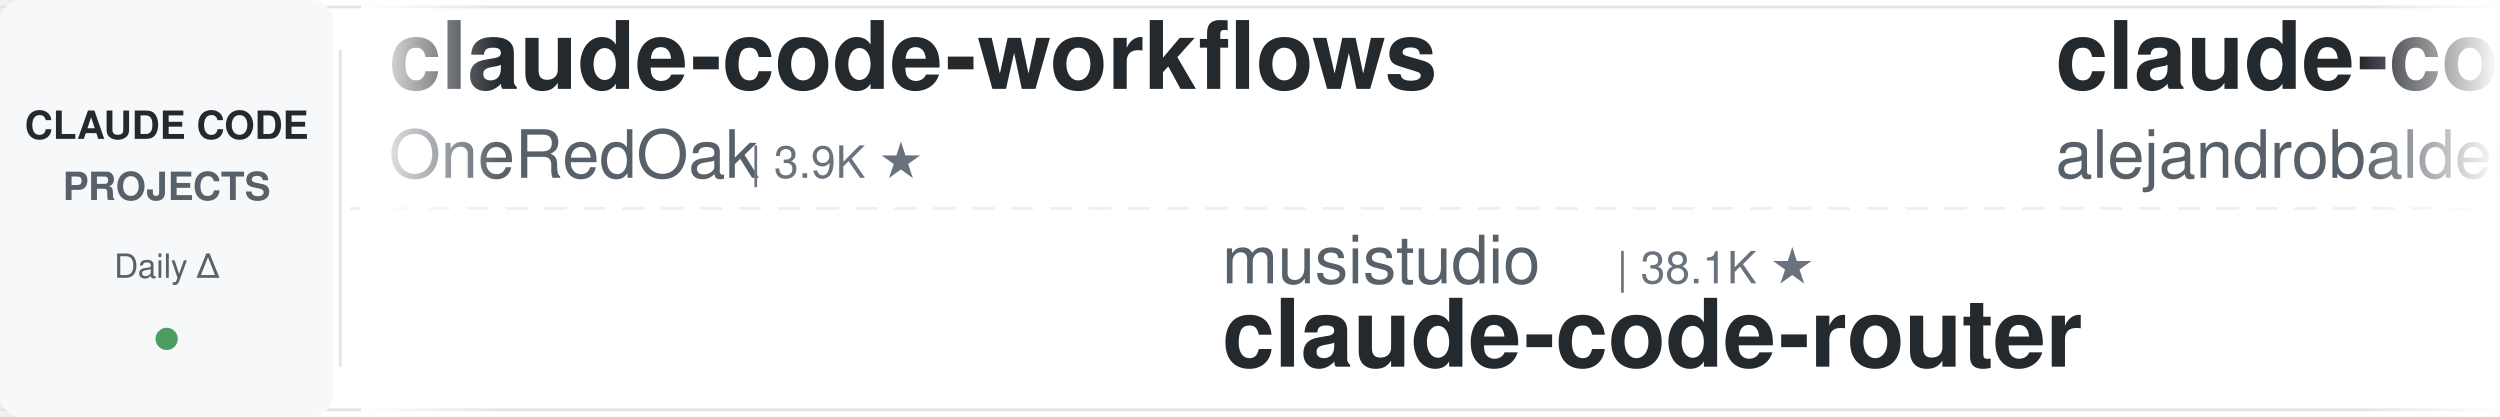
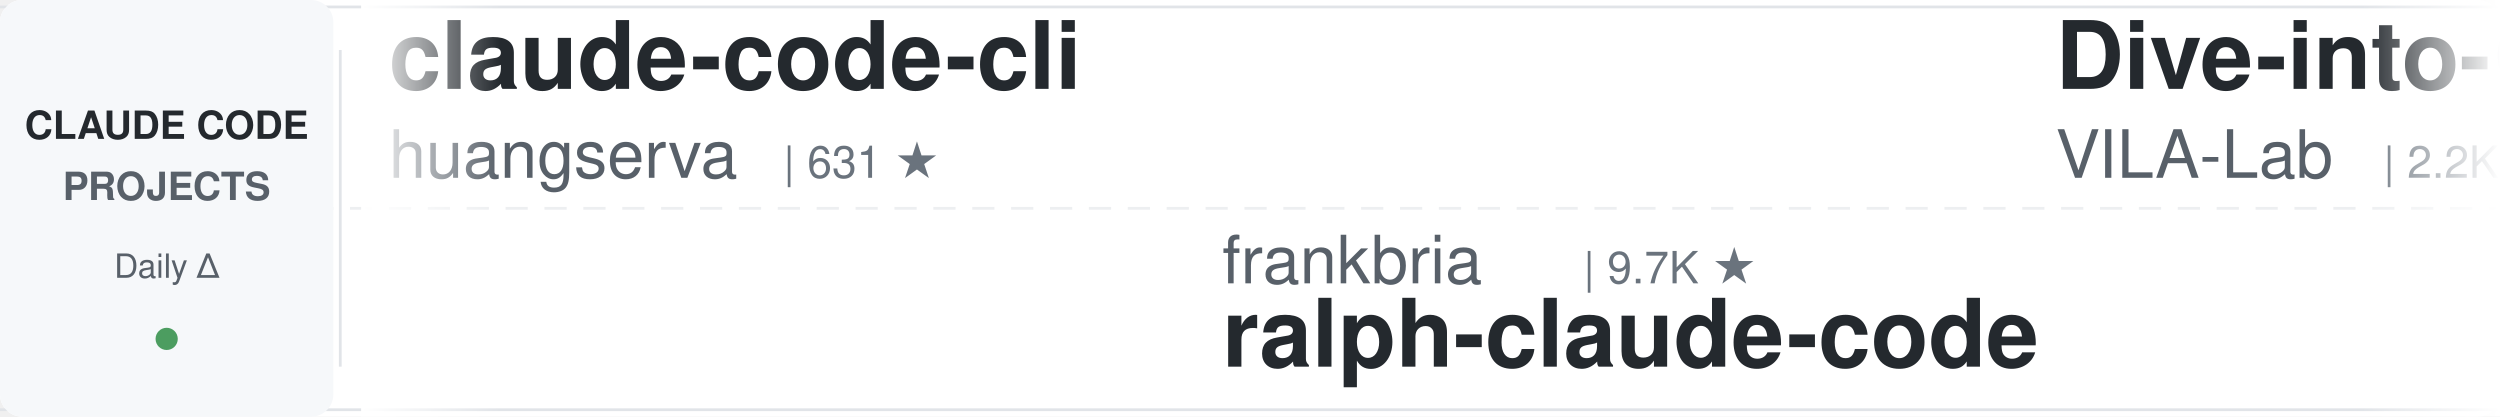
<svg xmlns="http://www.w3.org/2000/svg" width="900" height="150">
  <defs>
    <linearGradient id="leftFade" x1="0%" y1="0%" x2="100%" y2="0%">
      <stop offset="0%" style="stop-color:#ffffff;stop-opacity:1" />
      <stop offset="100%" style="stop-color:#ffffff;stop-opacity:0" />
    </linearGradient>
    <linearGradient id="rightFade" x1="0%" y1="0%" x2="100%" y2="0%">
      <stop offset="0%" style="stop-color:#ffffff;stop-opacity:0" />
      <stop offset="100%" style="stop-color:#ffffff;stop-opacity:1" />
    </linearGradient>
  </defs>
  <rect width="900" height="150" fill="#ffffff" rx="8" />
  <rect x="0" y="2" width="900" height="1" fill="#e1e4e8" />
  <rect x="0" y="147" width="900" height="1" fill="#e1e4e8" />
  <line x1="0" y1="75" x2="900" y2="75" stroke="#e1e4e8" stroke-width="1" stroke-dasharray="8 6" opacity="0.6" />
  <rect x="0" y="0" width="120" height="150" fill="#f6f8fa" rx="8" />
  <text x="60" y="50" font-family="-apple-system, BlinkMacSystemFont, 'Segoe UI', Helvetica, Arial, sans-serif" font-size="14" font-weight="600" fill="#24292e" text-anchor="middle">CLAUDE CODE</text>
  <text x="60" y="72" font-family="-apple-system, BlinkMacSystemFont, 'Segoe UI', Helvetica, Arial, sans-serif" font-size="14" font-weight="600" fill="#586069" text-anchor="middle">PROJECTS</text>
  <text x="60" y="100" font-family="-apple-system, BlinkMacSystemFont, 'Segoe UI', Helvetica, Arial, sans-serif" font-size="12" font-weight="500" fill="#586069" text-anchor="middle">Daily Δ</text>
  <circle cx="60" cy="122" r="4" fill="#22863a" opacity="0.8" />
  <rect x="122" y="18" width="1" height="114" fill="#e1e4e8" />
  <clipPath id="tickerClip">
    <rect x="130" y="0" width="770" height="150" />
  </clipPath>
  <g clip-path="url(#tickerClip)">
    <g id="tickerItems">
      <animateTransform attributeName="transform" attributeType="XML" type="translate" from="0 0" to="-3000 0" dur="54s" repeatCount="indefinite" />
      <g transform="translate(0, 0)">
-         <text x="140" y="32" font-family="-apple-system, BlinkMacSystemFont, 'Segoe UI', Helvetica, Arial, sans-serif" font-size="34" font-weight="600" fill="#24292e">claude-code-workflows</text>
-         <text x="140" y="64" font-family="-apple-system, BlinkMacSystemFont, 'Segoe UI', Helvetica, Arial, sans-serif" font-size="24" font-weight="400" fill="#586069">OneRedOak</text>
-         <text x="270" y="64" font-family="-apple-system, BlinkMacSystemFont, 'Segoe UI', Helvetica, Arial, sans-serif" font-size="16" font-weight="500" fill="#6a737d">| 3.9K ★</text>
+         <text x="140" y="32" font-family="-apple-system, BlinkMacSystemFont, 'Segoe UI', Helvetica, Arial, sans-serif" font-size="34" font-weight="600" fill="#24292e">claude-code-cli</text>
+         <text x="140" y="64" font-family="-apple-system, BlinkMacSystemFont, 'Segoe UI', Helvetica, Arial, sans-serif" font-size="24" font-weight="400" fill="#586069">huangserva</text>
+         <text x="282" y="64" font-family="-apple-system, BlinkMacSystemFont, 'Segoe UI', Helvetica, Arial, sans-serif" font-size="16" font-weight="500" fill="#6a737d">| 631 ★</text>
      </g>
      <g transform="translate(300, 0)">
-         <text x="140" y="102" font-family="-apple-system, BlinkMacSystemFont, 'Segoe UI', Helvetica, Arial, sans-serif" font-size="24" font-weight="400" fill="#586069">musistudio</text>
-         <text x="282" y="102" font-family="-apple-system, BlinkMacSystemFont, 'Segoe UI', Helvetica, Arial, sans-serif" font-size="16" font-weight="500" fill="#6a737d">| 38.1K ★</text>
-         <text x="140" y="132" font-family="-apple-system, BlinkMacSystemFont, 'Segoe UI', Helvetica, Arial, sans-serif" font-size="34" font-weight="600" fill="#24292e">claude-code-router</text>
+         <text x="140" y="102" font-family="-apple-system, BlinkMacSystemFont, 'Segoe UI', Helvetica, Arial, sans-serif" font-size="24" font-weight="400" fill="#586069">frankbria</text>
+         <text x="270" y="102" font-family="-apple-system, BlinkMacSystemFont, 'Segoe UI', Helvetica, Arial, sans-serif" font-size="16" font-weight="500" fill="#6a737d">| 9.7K ★</text>
+         <text x="140" y="132" font-family="-apple-system, BlinkMacSystemFont, 'Segoe UI', Helvetica, Arial, sans-serif" font-size="34" font-weight="600" fill="#24292e">ralph-claude-code</text>
      </g>
      <g transform="translate(600, 0)">
-         <text x="140" y="32" font-family="-apple-system, BlinkMacSystemFont, 'Segoe UI', Helvetica, Arial, sans-serif" font-size="34" font-weight="600" fill="#24292e">claude-code-from-source</text>
-         <text x="140" y="64" font-family="-apple-system, BlinkMacSystemFont, 'Segoe UI', Helvetica, Arial, sans-serif" font-size="24" font-weight="400" fill="#586069">alejandrobalderas</text>
-         <text x="366" y="64" font-family="-apple-system, BlinkMacSystemFont, 'Segoe UI', Helvetica, Arial, sans-serif" font-size="16" font-weight="500" fill="#6a737d">| 3.0K ★</text>
+         <text x="140" y="32" font-family="-apple-system, BlinkMacSystemFont, 'Segoe UI', Helvetica, Arial, sans-serif" font-size="34" font-weight="600" fill="#24292e">Dive-into-Claude-Code</text>
+         <text x="140" y="64" font-family="-apple-system, BlinkMacSystemFont, 'Segoe UI', Helvetica, Arial, sans-serif" font-size="24" font-weight="400" fill="#586069">VILA-Lab</text>
+         <text x="258" y="64" font-family="-apple-system, BlinkMacSystemFont, 'Segoe UI', Helvetica, Arial, sans-serif" font-size="16" font-weight="500" fill="#6a737d">| 2.2K ★</text>
      </g>
      <g transform="translate(900, 0)">
-         <text x="140" y="102" font-family="-apple-system, BlinkMacSystemFont, 'Segoe UI', Helvetica, Arial, sans-serif" font-size="24" font-weight="400" fill="#586069">VoltAgent</text>
-         <text x="270" y="102" font-family="-apple-system, BlinkMacSystemFont, 'Segoe UI', Helvetica, Arial, sans-serif" font-size="16" font-weight="500" fill="#6a737d">| 26.5K ★</text>
-         <text x="140" y="132" font-family="-apple-system, BlinkMacSystemFont, 'Segoe UI', Helvetica, Arial, sans-serif" font-size="34" font-weight="600" fill="#24292e">awesome-claude-code-suba...</text>
+         <text x="140" y="102" font-family="-apple-system, BlinkMacSystemFont, 'Segoe UI', Helvetica, Arial, sans-serif" font-size="24" font-weight="400" fill="#586069">darcyegb</text>
+         <text x="258" y="102" font-family="-apple-system, BlinkMacSystemFont, 'Segoe UI', Helvetica, Arial, sans-serif" font-size="16" font-weight="500" fill="#6a737d">| 780 ★</text>
+         <text x="140" y="132" font-family="-apple-system, BlinkMacSystemFont, 'Segoe UI', Helvetica, Arial, sans-serif" font-size="34" font-weight="600" fill="#24292e">ClaudeCodeAgents</text>
      </g>
      <g transform="translate(1200, 0)">
-         <text x="140" y="32" font-family="-apple-system, BlinkMacSystemFont, 'Segoe UI', Helvetica, Arial, sans-serif" font-size="34" font-weight="600" fill="#24292e">claude-code-telegram</text>
-         <text x="140" y="64" font-family="-apple-system, BlinkMacSystemFont, 'Segoe UI', Helvetica, Arial, sans-serif" font-size="24" font-weight="400" fill="#586069">overwirehq</text>
-         <text x="282" y="64" font-family="-apple-system, BlinkMacSystemFont, 'Segoe UI', Helvetica, Arial, sans-serif" font-size="16" font-weight="500" fill="#6a737d">| 2.8K ★</text>
+         <text x="140" y="32" font-family="-apple-system, BlinkMacSystemFont, 'Segoe UI', Helvetica, Arial, sans-serif" font-size="34" font-weight="600" fill="#24292e">claude-code-hooks-master...</text>
+         <text x="140" y="64" font-family="-apple-system, BlinkMacSystemFont, 'Segoe UI', Helvetica, Arial, sans-serif" font-size="24" font-weight="400" fill="#586069">disler</text>
+         <text x="234" y="64" font-family="-apple-system, BlinkMacSystemFont, 'Segoe UI', Helvetica, Arial, sans-serif" font-size="16" font-weight="500" fill="#6a737d">| 4.0K ★</text>
      </g>
      <g transform="translate(1500, 0)">
-         <text x="140" y="102" font-family="-apple-system, BlinkMacSystemFont, 'Segoe UI', Helvetica, Arial, sans-serif" font-size="24" font-weight="400" fill="#586069">disler</text>
-         <text x="234" y="102" font-family="-apple-system, BlinkMacSystemFont, 'Segoe UI', Helvetica, Arial, sans-serif" font-size="16" font-weight="500" fill="#6a737d">| 4.0K ★</text>
-         <text x="140" y="132" font-family="-apple-system, BlinkMacSystemFont, 'Segoe UI', Helvetica, Arial, sans-serif" font-size="34" font-weight="600" fill="#24292e">claude-code-hooks-master...</text>
+         <text x="140" y="102" font-family="-apple-system, BlinkMacSystemFont, 'Segoe UI', Helvetica, Arial, sans-serif" font-size="24" font-weight="400" fill="#586069">anthropics</text>
+         <text x="282" y="102" font-family="-apple-system, BlinkMacSystemFont, 'Segoe UI', Helvetica, Arial, sans-serif" font-size="16" font-weight="500" fill="#6a737d">| 1.0K ★</text>
+         <text x="140" y="132" font-family="-apple-system, BlinkMacSystemFont, 'Segoe UI', Helvetica, Arial, sans-serif" font-size="34" font-weight="600" fill="#24292e">claude-code-base-action</text>
      </g>
      <g transform="translate(1800, 0)">
-         <text x="140" y="32" font-family="-apple-system, BlinkMacSystemFont, 'Segoe UI', Helvetica, Arial, sans-serif" font-size="34" font-weight="600" fill="#24292e">claude-code-rust</text>
-         <text x="140" y="64" font-family="-apple-system, BlinkMacSystemFont, 'Segoe UI', Helvetica, Arial, sans-serif" font-size="24" font-weight="400" fill="#586069">lorryjovens-hub</text>
-         <text x="342" y="64" font-family="-apple-system, BlinkMacSystemFont, 'Segoe UI', Helvetica, Arial, sans-serif" font-size="16" font-weight="500" fill="#6a737d">| 1.7K ★</text>
+         <text x="140" y="32" font-family="-apple-system, BlinkMacSystemFont, 'Segoe UI', Helvetica, Arial, sans-serif" font-size="34" font-weight="600" fill="#24292e">claude-code-proxy</text>
+         <text x="140" y="64" font-family="-apple-system, BlinkMacSystemFont, 'Segoe UI', Helvetica, Arial, sans-serif" font-size="24" font-weight="400" fill="#586069">1rgs</text>
+         <text x="210" y="64" font-family="-apple-system, BlinkMacSystemFont, 'Segoe UI', Helvetica, Arial, sans-serif" font-size="16" font-weight="500" fill="#6a737d">| 3.8K ★</text>
      </g>
      <g transform="translate(2100, 0)">
-         <text x="140" y="102" font-family="-apple-system, BlinkMacSystemFont, 'Segoe UI', Helvetica, Arial, sans-serif" font-size="24" font-weight="400" fill="#586069">luyao618</text>
-         <text x="258" y="102" font-family="-apple-system, BlinkMacSystemFont, 'Segoe UI', Helvetica, Arial, sans-serif" font-size="16" font-weight="500" fill="#6a737d">| 1.7K ★</text>
-         <text x="140" y="132" font-family="-apple-system, BlinkMacSystemFont, 'Segoe UI', Helvetica, Arial, sans-serif" font-size="34" font-weight="600" fill="#24292e">Claude-Code-Source-Study</text>
+         <text x="140" y="102" font-family="-apple-system, BlinkMacSystemFont, 'Segoe UI', Helvetica, Arial, sans-serif" font-size="24" font-weight="400" fill="#586069">shareAI-lab</text>
+         <text x="294" y="102" font-family="-apple-system, BlinkMacSystemFont, 'Segoe UI', Helvetica, Arial, sans-serif" font-size="16" font-weight="500" fill="#6a737d">| 80.4K ★</text>
+         <text x="140" y="132" font-family="-apple-system, BlinkMacSystemFont, 'Segoe UI', Helvetica, Arial, sans-serif" font-size="34" font-weight="600" fill="#24292e">learn-claude-code</text>
      </g>
      <g transform="translate(2400, 0)">
-         <text x="140" y="32" font-family="-apple-system, BlinkMacSystemFont, 'Segoe UI', Helvetica, Arial, sans-serif" font-size="34" font-weight="600" fill="#24292e">claude-code-harness</text>
-         <text x="140" y="64" font-family="-apple-system, BlinkMacSystemFont, 'Segoe UI', Helvetica, Arial, sans-serif" font-size="24" font-weight="400" fill="#586069">Chachamaru127</text>
-         <text x="318" y="64" font-family="-apple-system, BlinkMacSystemFont, 'Segoe UI', Helvetica, Arial, sans-serif" font-size="16" font-weight="500" fill="#6a737d">| 3.2K ★</text>
+         <text x="140" y="32" font-family="-apple-system, BlinkMacSystemFont, 'Segoe UI', Helvetica, Arial, sans-serif" font-size="34" font-weight="600" fill="#24292e">claude-code-infrastructu...</text>
+         <text x="140" y="64" font-family="-apple-system, BlinkMacSystemFont, 'Segoe UI', Helvetica, Arial, sans-serif" font-size="24" font-weight="400" fill="#586069">diet103</text>
+         <text x="246" y="64" font-family="-apple-system, BlinkMacSystemFont, 'Segoe UI', Helvetica, Arial, sans-serif" font-size="16" font-weight="500" fill="#6a737d">| 10.1K ★</text>
      </g>
      <g transform="translate(2700, 0)">
-         <text x="140" y="102" font-family="-apple-system, BlinkMacSystemFont, 'Segoe UI', Helvetica, Arial, sans-serif" font-size="24" font-weight="400" fill="#586069">feiskyer</text>
-         <text x="258" y="102" font-family="-apple-system, BlinkMacSystemFont, 'Segoe UI', Helvetica, Arial, sans-serif" font-size="16" font-weight="500" fill="#6a737d">| 1.7K ★</text>
-         <text x="140" y="132" font-family="-apple-system, BlinkMacSystemFont, 'Segoe UI', Helvetica, Arial, sans-serif" font-size="34" font-weight="600" fill="#24292e">claude-code-settings</text>
+         <text x="140" y="102" font-family="-apple-system, BlinkMacSystemFont, 'Segoe UI', Helvetica, Arial, sans-serif" font-size="24" font-weight="400" fill="#586069">LING71671</text>
+         <text x="270" y="102" font-family="-apple-system, BlinkMacSystemFont, 'Segoe UI', Helvetica, Arial, sans-serif" font-size="16" font-weight="500" fill="#6a737d">| 988 ★</text>
+         <text x="140" y="132" font-family="-apple-system, BlinkMacSystemFont, 'Segoe UI', Helvetica, Arial, sans-serif" font-size="34" font-weight="600" fill="#24292e">Open-ClaudeCode</text>
      </g>
      <g transform="translate(3000, 0)">
-         <text x="140" y="32" font-family="-apple-system, BlinkMacSystemFont, 'Segoe UI', Helvetica, Arial, sans-serif" font-size="34" font-weight="600" fill="#24292e">claude-code-workflows</text>
-         <text x="140" y="64" font-family="-apple-system, BlinkMacSystemFont, 'Segoe UI', Helvetica, Arial, sans-serif" font-size="24" font-weight="400" fill="#586069">OneRedOak</text>
-         <text x="270" y="64" font-family="-apple-system, BlinkMacSystemFont, 'Segoe UI', Helvetica, Arial, sans-serif" font-size="16" font-weight="500" fill="#6a737d">| 3.9K ★</text>
+         <text x="140" y="32" font-family="-apple-system, BlinkMacSystemFont, 'Segoe UI', Helvetica, Arial, sans-serif" font-size="34" font-weight="600" fill="#24292e">claude-code-cli</text>
+         <text x="140" y="64" font-family="-apple-system, BlinkMacSystemFont, 'Segoe UI', Helvetica, Arial, sans-serif" font-size="24" font-weight="400" fill="#586069">huangserva</text>
+         <text x="282" y="64" font-family="-apple-system, BlinkMacSystemFont, 'Segoe UI', Helvetica, Arial, sans-serif" font-size="16" font-weight="500" fill="#6a737d">| 631 ★</text>
      </g>
      <g transform="translate(3300, 0)">
-         <text x="140" y="102" font-family="-apple-system, BlinkMacSystemFont, 'Segoe UI', Helvetica, Arial, sans-serif" font-size="24" font-weight="400" fill="#586069">musistudio</text>
-         <text x="282" y="102" font-family="-apple-system, BlinkMacSystemFont, 'Segoe UI', Helvetica, Arial, sans-serif" font-size="16" font-weight="500" fill="#6a737d">| 38.1K ★</text>
-         <text x="140" y="132" font-family="-apple-system, BlinkMacSystemFont, 'Segoe UI', Helvetica, Arial, sans-serif" font-size="34" font-weight="600" fill="#24292e">claude-code-router</text>
+         <text x="140" y="102" font-family="-apple-system, BlinkMacSystemFont, 'Segoe UI', Helvetica, Arial, sans-serif" font-size="24" font-weight="400" fill="#586069">frankbria</text>
+         <text x="270" y="102" font-family="-apple-system, BlinkMacSystemFont, 'Segoe UI', Helvetica, Arial, sans-serif" font-size="16" font-weight="500" fill="#6a737d">| 9.7K ★</text>
+         <text x="140" y="132" font-family="-apple-system, BlinkMacSystemFont, 'Segoe UI', Helvetica, Arial, sans-serif" font-size="34" font-weight="600" fill="#24292e">ralph-claude-code</text>
      </g>
      <g transform="translate(3600, 0)">
-         <text x="140" y="32" font-family="-apple-system, BlinkMacSystemFont, 'Segoe UI', Helvetica, Arial, sans-serif" font-size="34" font-weight="600" fill="#24292e">claude-code-from-source</text>
-         <text x="140" y="64" font-family="-apple-system, BlinkMacSystemFont, 'Segoe UI', Helvetica, Arial, sans-serif" font-size="24" font-weight="400" fill="#586069">alejandrobalderas</text>
-         <text x="366" y="64" font-family="-apple-system, BlinkMacSystemFont, 'Segoe UI', Helvetica, Arial, sans-serif" font-size="16" font-weight="500" fill="#6a737d">| 3.0K ★</text>
+         <text x="140" y="32" font-family="-apple-system, BlinkMacSystemFont, 'Segoe UI', Helvetica, Arial, sans-serif" font-size="34" font-weight="600" fill="#24292e">Dive-into-Claude-Code</text>
+         <text x="140" y="64" font-family="-apple-system, BlinkMacSystemFont, 'Segoe UI', Helvetica, Arial, sans-serif" font-size="24" font-weight="400" fill="#586069">VILA-Lab</text>
+         <text x="258" y="64" font-family="-apple-system, BlinkMacSystemFont, 'Segoe UI', Helvetica, Arial, sans-serif" font-size="16" font-weight="500" fill="#6a737d">| 2.2K ★</text>
      </g>
      <g transform="translate(3900, 0)">
-         <text x="140" y="102" font-family="-apple-system, BlinkMacSystemFont, 'Segoe UI', Helvetica, Arial, sans-serif" font-size="24" font-weight="400" fill="#586069">VoltAgent</text>
-         <text x="270" y="102" font-family="-apple-system, BlinkMacSystemFont, 'Segoe UI', Helvetica, Arial, sans-serif" font-size="16" font-weight="500" fill="#6a737d">| 26.5K ★</text>
-         <text x="140" y="132" font-family="-apple-system, BlinkMacSystemFont, 'Segoe UI', Helvetica, Arial, sans-serif" font-size="34" font-weight="600" fill="#24292e">awesome-claude-code-suba...</text>
+         <text x="140" y="102" font-family="-apple-system, BlinkMacSystemFont, 'Segoe UI', Helvetica, Arial, sans-serif" font-size="24" font-weight="400" fill="#586069">darcyegb</text>
+         <text x="258" y="102" font-family="-apple-system, BlinkMacSystemFont, 'Segoe UI', Helvetica, Arial, sans-serif" font-size="16" font-weight="500" fill="#6a737d">| 780 ★</text>
+         <text x="140" y="132" font-family="-apple-system, BlinkMacSystemFont, 'Segoe UI', Helvetica, Arial, sans-serif" font-size="34" font-weight="600" fill="#24292e">ClaudeCodeAgents</text>
      </g>
    </g>
  </g>
  <rect x="130" y="0" width="50" height="150" fill="url(#leftFade)" />
  <rect x="850" y="0" width="50" height="150" fill="url(#rightFade)" />
</svg>
